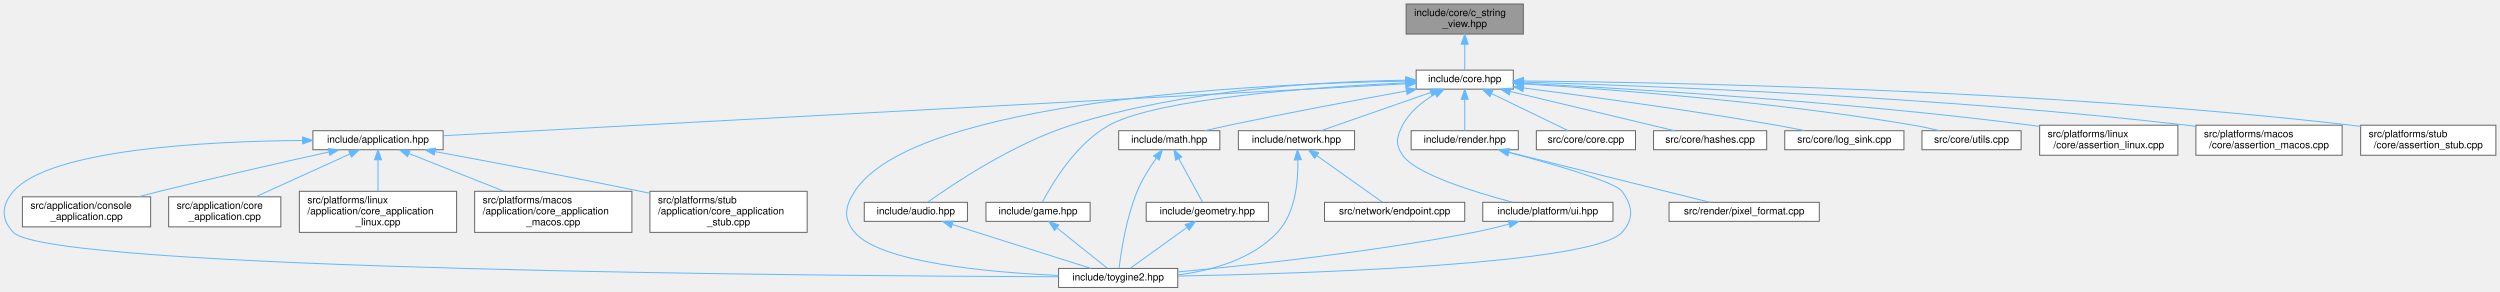
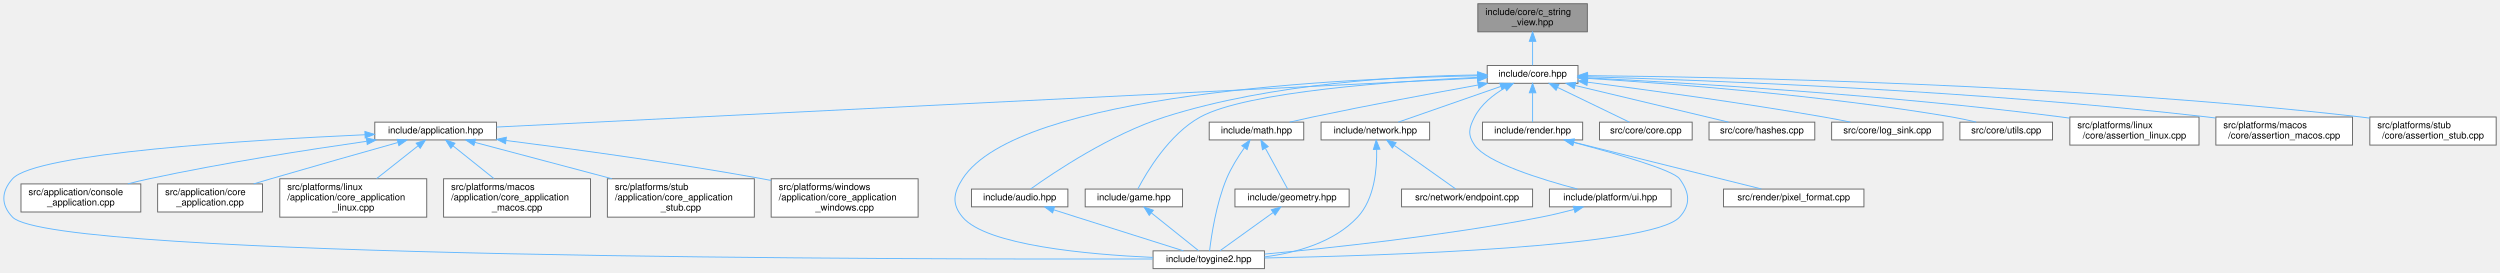
- <svg xmlns="http://www.w3.org/2000/svg" xmlns:xlink="http://www.w3.org/1999/xlink" width="2496pt" height="291pt" viewBox="0.00 0.00 2495.77 291.00">
-   <g id="graph0" class="graph" transform="scale(1 1) rotate(0) translate(4 287)">
+ <svg xmlns="http://www.w3.org/2000/svg" xmlns:xlink="http://www.w3.org/1999/xlink" width="2671pt" height="291pt" viewBox="0.00 0.00 2670.84 291.00">
+   <g id="page0,1_graph0" class="graph" transform="scale(1 1) rotate(0) translate(4 287)">
    <g id="Node000001" class="node">
      <g id="a_Node000001">
        <a xlink:title="Non-owning view over null-terminated C strings.">
-           <polygon fill="#999999" stroke="#666666" points="1516.77,-283 1399.77,-283 1399.77,-253 1516.77,-253 1516.77,-283" />
-           <text text-anchor="start" x="1407.77" y="-271" font-family="Helvetica,sans-Serif" font-size="10.00">include/core/c_string</text>
-           <text text-anchor="middle" x="1458.27" y="-260" font-family="Helvetica,sans-Serif" font-size="10.00">_view.hpp</text>
+           <polygon fill="#999999" stroke="#666666" points="1691.84,-283 1574.84,-283 1574.84,-253 1691.84,-253 1691.84,-283" />
+           <text text-anchor="start" x="1582.84" y="-271" font-family="Helvetica,sans-Serif" font-size="10.00">include/core/c_string</text>
+           <text text-anchor="middle" x="1633.34" y="-260" font-family="Helvetica,sans-Serif" font-size="10.00">_view.hpp</text>
        </a>
      </g>
    </g>
    <g id="Node000002" class="node">
      <g id="a_Node000002">
        <a xlink:href="../../da/d47/core_8hpp.html" target="_top" xlink:title="Umbrella header for the engine core module.">
-           <polygon fill="white" stroke="#666666" points="1506.77,-217 1409.77,-217 1409.77,-198 1506.77,-198 1506.77,-217" />
-           <text text-anchor="middle" x="1458.27" y="-205" font-family="Helvetica,sans-Serif" font-size="10.00">include/core.hpp</text>
+           <polygon fill="white" stroke="#666666" points="1681.84,-217 1584.84,-217 1584.84,-198 1681.84,-198 1681.84,-217" />
+           <text text-anchor="middle" x="1633.34" y="-205" font-family="Helvetica,sans-Serif" font-size="10.00">include/core.hpp</text>
        </a>
      </g>
    </g>
    <g id="edge1_Node000001_Node000002" class="edge">
      <g id="a_edge1_Node000001_Node000002">
        <a xlink:title=" ">
-           <path fill="none" stroke="#63b8ff" d="M1458.27,-242.75C1458.27,-233.72 1458.27,-224.03 1458.27,-217.27" />
-           <polygon fill="#63b8ff" stroke="#63b8ff" points="1454.77,-242.84 1458.27,-252.84 1461.77,-242.84 1454.77,-242.84" />
+           <path fill="none" stroke="#63b8ff" d="M1633.34,-242.75C1633.34,-233.72 1633.34,-224.03 1633.34,-217.27" />
+           <polygon fill="#63b8ff" stroke="#63b8ff" points="1629.84,-242.84 1633.34,-252.84 1636.84,-242.84 1629.84,-242.84" />
        </a>
      </g>
    </g>
    <g id="Node000003" class="node">
      <g id="a_Node000003">
        <a xlink:href="../../d4/d01/application_8hpp.html" target="_top" xlink:title="Umbrella header for the application module.">
-           <polygon fill="white" stroke="#666666" points="438.27,-156.5 308.27,-156.5 308.27,-137.5 438.27,-137.5 438.27,-156.5" />
-           <text text-anchor="middle" x="373.27" y="-144.5" font-family="Helvetica,sans-Serif" font-size="10.00">include/application.hpp</text>
+           <polygon fill="white" stroke="#666666" points="526.34,-156.5 396.34,-156.5 396.34,-137.5 526.34,-137.5 526.34,-156.5" />
+           <text text-anchor="middle" x="461.34" y="-144.5" font-family="Helvetica,sans-Serif" font-size="10.00">include/application.hpp</text>
        </a>
      </g>
    </g>
    <g id="edge2_Node000002_Node000003" class="edge">
      <g id="a_edge2_Node000002_Node000003">
        <a xlink:title=" ">
-           <path fill="none" stroke="#63b8ff" d="M1399.36,-203.32C1212.47,-193.25 633.67,-162.04 438.38,-151.51" />
-           <polygon fill="#63b8ff" stroke="#63b8ff" points="1399.36,-206.83 1409.54,-203.87 1399.74,-199.84 1399.36,-206.83" />
+           <path fill="none" stroke="#63b8ff" d="M1574.24,-203.55C1375.71,-193.64 733.54,-161.59 526.4,-151.25" />
+           <polygon fill="#63b8ff" stroke="#63b8ff" points="1574.31,-207.06 1584.47,-204.06 1574.66,-200.07 1574.31,-207.06" />
        </a>
      </g>
    </g>
    <g id="Node000004" class="node">
      <g id="a_Node000004">
        <a xlink:href="../../d8/d8c/toygine2_8hpp.html" target="_top" xlink:title="Main umbrella header for the engine.">
-           <polygon fill="white" stroke="#666666" points="1171.77,-19 1052.77,-19 1052.77,0 1171.77,0 1171.77,-19" />
-           <text text-anchor="middle" x="1112.27" y="-7" font-family="Helvetica,sans-Serif" font-size="10.00">include/toygine2.hpp</text>
-         </a>
-       </g>
-     </g>
-     <g id="edge25_Node000002_Node000004" class="edge">
-       <g id="a_edge25_Node000002_Node000004">
-         <a xlink:title=" ">
-           <path fill="none" stroke="#63b8ff" d="M1399.22,-206.05C1258.1,-203.49 908.53,-187.82 849.27,-96 839.38,-80.69 837.5,-68.92 849.27,-55 874.78,-24.8 983.26,-15.09 1052.68,-11.97" />
-           <polygon fill="#63b8ff" stroke="#63b8ff" points="1399.36,-209.55 1409.42,-206.22 1399.48,-202.56 1399.36,-209.55" />
-         </a>
-       </g>
-     </g>
-     <g id="Node000010" class="node">
-       <g id="a_Node000010">
-         <a xlink:href="../../d1/d71/audio_8hpp.html" target="_top" xlink:title="Umbrella header for the audio module.">
-           <polygon fill="white" stroke="#666666" points="961.77,-85 858.77,-85 858.77,-66 961.77,-66 961.77,-85" />
-           <text text-anchor="middle" x="910.27" y="-73" font-family="Helvetica,sans-Serif" font-size="10.00">include/audio.hpp</text>
-         </a>
-       </g>
-     </g>
-     <g id="edge9_Node000002_Node000010" class="edge">
-       <g id="a_edge9_Node000002_Node000010">
-         <a xlink:title=" ">
-           <path fill="none" stroke="#63b8ff" d="M1399.38,-206.91C1321.2,-205.87 1179.69,-198.45 1065.27,-162 1007.58,-143.62 946.89,-102.9 921.98,-85.1" />
-           <polygon fill="#63b8ff" stroke="#63b8ff" points="1399.48,-210.41 1409.52,-207.01 1399.55,-203.41 1399.48,-210.41" />
+           <polygon fill="white" stroke="#666666" points="1346.84,-19 1227.84,-19 1227.84,0 1346.84,0 1346.84,-19" />
+           <text text-anchor="middle" x="1287.34" y="-7" font-family="Helvetica,sans-Serif" font-size="10.00">include/toygine2.hpp</text>
+         </a>
+       </g>
+     </g>
+     <g id="edge26_Node000002_Node000004" class="edge">
+       <g id="a_edge26_Node000002_Node000004">
+         <a xlink:title=" ">
+           <path fill="none" stroke="#63b8ff" d="M1574.3,-206.05C1433.17,-203.49 1083.6,-187.82 1024.34,-96 1014.46,-80.69 1012.58,-68.92 1024.34,-55 1049.85,-24.8 1158.34,-15.09 1227.76,-11.97" />
+           <polygon fill="#63b8ff" stroke="#63b8ff" points="1574.44,-209.55 1584.49,-206.22 1574.55,-202.56 1574.44,-209.55" />
        </a>
      </g>
    </g>
    <g id="Node000011" class="node">
      <g id="a_Node000011">
-         <a xlink:href="../../d8/d39/game_8hpp.html" target="_top" xlink:title="Umbrella header for the game module.">
-           <polygon fill="white" stroke="#666666" points="1084.27,-85 980.27,-85 980.27,-66 1084.27,-66 1084.27,-85" />
-           <text text-anchor="middle" x="1032.27" y="-73" font-family="Helvetica,sans-Serif" font-size="10.00">include/game.hpp</text>
-         </a>
-       </g>
-     </g>
-     <g id="edge11_Node000002_Node000011" class="edge">
-       <g id="a_edge11_Node000002_Node000011">
-         <a xlink:title=" ">
-           <path fill="none" stroke="#63b8ff" d="M1399.6,-204.34C1312.26,-200.26 1152.98,-189.24 1103.27,-162 1069.93,-143.74 1045.86,-102.95 1036.53,-85.12" />
-           <polygon fill="#63b8ff" stroke="#63b8ff" points="1399.48,-207.84 1409.63,-204.79 1399.8,-200.84 1399.48,-207.84" />
+         <a xlink:href="../../d1/d71/audio_8hpp.html" target="_top" xlink:title="Umbrella header for the audio module.">
+           <polygon fill="white" stroke="#666666" points="1136.84,-85 1033.84,-85 1033.84,-66 1136.84,-66 1136.84,-85" />
+           <text text-anchor="middle" x="1085.34" y="-73" font-family="Helvetica,sans-Serif" font-size="10.00">include/audio.hpp</text>
+         </a>
+       </g>
+     </g>
+     <g id="edge10_Node000002_Node000011" class="edge">
+       <g id="a_edge10_Node000002_Node000011">
+         <a xlink:title=" ">
+           <path fill="none" stroke="#63b8ff" d="M1574.45,-206.91C1496.27,-205.87 1354.76,-198.45 1240.34,-162 1182.65,-143.62 1121.96,-102.9 1097.05,-85.1" />
+           <polygon fill="#63b8ff" stroke="#63b8ff" points="1574.55,-210.41 1584.59,-207.01 1574.63,-203.41 1574.55,-210.41" />
        </a>
      </g>
    </g>
    <g id="Node000012" class="node">
      <g id="a_Node000012">
+         <a xlink:href="../../d8/d39/game_8hpp.html" target="_top" xlink:title="Umbrella header for the game module.">
+           <polygon fill="white" stroke="#666666" points="1259.34,-85 1155.34,-85 1155.34,-66 1259.34,-66 1259.34,-85" />
+           <text text-anchor="middle" x="1207.34" y="-73" font-family="Helvetica,sans-Serif" font-size="10.00">include/game.hpp</text>
+         </a>
+       </g>
+     </g>
+     <g id="edge12_Node000002_Node000012" class="edge">
+       <g id="a_edge12_Node000002_Node000012">
+         <a xlink:title=" ">
+           <path fill="none" stroke="#63b8ff" d="M1574.68,-204.34C1487.34,-200.26 1328.05,-189.24 1278.34,-162 1245,-143.74 1220.93,-102.95 1211.6,-85.12" />
+           <polygon fill="#63b8ff" stroke="#63b8ff" points="1574.55,-207.84 1584.7,-204.79 1574.87,-200.84 1574.55,-207.84" />
+         </a>
+       </g>
+     </g>
+     <g id="Node000013" class="node">
+       <g id="a_Node000013">
        <a xlink:href="../../d4/d78/math_8hpp.html" target="_top" xlink:title="Umbrella header for the math module.">
-           <polygon fill="white" stroke="#666666" points="1213.77,-156.5 1112.77,-156.5 1112.77,-137.5 1213.77,-137.5 1213.77,-156.5" />
-           <text text-anchor="middle" x="1163.27" y="-144.5" font-family="Helvetica,sans-Serif" font-size="10.00">include/math.hpp</text>
-         </a>
-       </g>
-     </g>
-     <g id="edge13_Node000002_Node000012" class="edge">
-       <g id="a_edge13_Node000002_Node000012">
-         <a xlink:title=" ">
-           <path fill="none" stroke="#63b8ff" d="M1399.86,-196.15C1352.23,-187.53 1283.26,-174.67 1223.27,-162 1215.31,-160.32 1206.79,-158.4 1198.74,-156.54" />
-           <polygon fill="#63b8ff" stroke="#63b8ff" points="1399.53,-199.64 1409.99,-197.97 1400.77,-192.75 1399.53,-199.64" />
-         </a>
-       </g>
-     </g>
-     <g id="Node000014" class="node">
-       <g id="a_Node000014">
+           <polygon fill="white" stroke="#666666" points="1388.84,-156.5 1287.84,-156.5 1287.84,-137.5 1388.84,-137.5 1388.84,-156.5" />
+           <text text-anchor="middle" x="1338.34" y="-144.5" font-family="Helvetica,sans-Serif" font-size="10.00">include/math.hpp</text>
+         </a>
+       </g>
+     </g>
+     <g id="edge14_Node000002_Node000013" class="edge">
+       <g id="a_edge14_Node000002_Node000013">
+         <a xlink:title=" ">
+           <path fill="none" stroke="#63b8ff" d="M1574.93,-196.15C1527.3,-187.53 1458.33,-174.67 1398.34,-162 1390.38,-160.32 1381.86,-158.4 1373.82,-156.54" />
+           <polygon fill="#63b8ff" stroke="#63b8ff" points="1574.6,-199.64 1585.06,-197.97 1575.84,-192.75 1574.6,-199.64" />
+         </a>
+       </g>
+     </g>
+     <g id="Node000015" class="node">
+       <g id="a_Node000015">
        <a xlink:href="../../d6/d67/network_8hpp.html" target="_top" xlink:title="Umbrella header for the network module.">
-           <polygon fill="white" stroke="#666666" points="1348.27,-156.5 1232.27,-156.5 1232.27,-137.5 1348.27,-137.5 1348.27,-156.5" />
-           <text text-anchor="middle" x="1290.27" y="-144.5" font-family="Helvetica,sans-Serif" font-size="10.00">include/network.hpp</text>
-         </a>
-       </g>
-     </g>
-     <g id="edge17_Node000002_Node000014" class="edge">
-       <g id="a_edge17_Node000002_Node000014">
-         <a xlink:title=" ">
-           <path fill="none" stroke="#63b8ff" d="M1424.3,-194.67C1391.8,-183.36 1343.6,-166.57 1314.72,-156.52" />
-           <polygon fill="#63b8ff" stroke="#63b8ff" points="1423.24,-198.01 1433.84,-197.99 1425.54,-191.4 1423.24,-198.01" />
-         </a>
-       </g>
-     </g>
-     <g id="Node000016" class="node">
-       <g id="a_Node000016">
-         <a xlink:href="../../de/dd6/ui_8hpp.html" target="_top" xlink:title="Umbrella header for platform UI types.">
-           <polygon fill="white" stroke="#666666" points="1606.27,-85 1476.27,-85 1476.27,-66 1606.27,-66 1606.27,-85" />
-           <text text-anchor="middle" x="1541.27" y="-73" font-family="Helvetica,sans-Serif" font-size="10.00">include/platform/ui.hpp</text>
-         </a>
-       </g>
-     </g>
-     <g id="edge20_Node000002_Node000016" class="edge">
-       <g id="a_edge20_Node000002_Node000016">
-         <a xlink:title=" ">
-           <path fill="none" stroke="#63b8ff" d="M1428.91,-193.22C1416.46,-185.93 1403.23,-175.56 1396.27,-162 1390.18,-150.14 1388.71,-142.98 1396.27,-132 1409.1,-113.35 1467.53,-95.27 1506.19,-85.05" />
-           <polygon fill="#63b8ff" stroke="#63b8ff" points="1427.28,-196.32 1437.75,-198 1430.61,-190.16 1427.28,-196.32" />
+           <polygon fill="white" stroke="#666666" points="1523.34,-156.5 1407.34,-156.5 1407.34,-137.5 1523.34,-137.5 1523.34,-156.5" />
+           <text text-anchor="middle" x="1465.34" y="-144.5" font-family="Helvetica,sans-Serif" font-size="10.00">include/network.hpp</text>
+         </a>
+       </g>
+     </g>
+     <g id="edge18_Node000002_Node000015" class="edge">
+       <g id="a_edge18_Node000002_Node000015">
+         <a xlink:title=" ">
+           <path fill="none" stroke="#63b8ff" d="M1599.37,-194.67C1566.88,-183.36 1518.67,-166.57 1489.8,-156.52" />
+           <polygon fill="#63b8ff" stroke="#63b8ff" points="1598.31,-198.01 1608.91,-197.99 1600.62,-191.4 1598.31,-198.01" />
        </a>
      </g>
    </g>
    <g id="Node000017" class="node">
      <g id="a_Node000017">
+         <a xlink:href="../../de/dd6/ui_8hpp.html" target="_top" xlink:title="Umbrella header for platform UI types.">
+           <polygon fill="white" stroke="#666666" points="1781.34,-85 1651.34,-85 1651.34,-66 1781.34,-66 1781.34,-85" />
+           <text text-anchor="middle" x="1716.34" y="-73" font-family="Helvetica,sans-Serif" font-size="10.00">include/platform/ui.hpp</text>
+         </a>
+       </g>
+     </g>
+     <g id="edge21_Node000002_Node000017" class="edge">
+       <g id="a_edge21_Node000002_Node000017">
+         <a xlink:title=" ">
+           <path fill="none" stroke="#63b8ff" d="M1603.98,-193.22C1591.53,-185.93 1578.3,-175.56 1571.34,-162 1565.25,-150.14 1563.78,-142.98 1571.34,-132 1584.17,-113.35 1642.61,-95.27 1681.26,-85.05" />
+           <polygon fill="#63b8ff" stroke="#63b8ff" points="1602.36,-196.32 1612.82,-198 1605.68,-190.16 1602.36,-196.32" />
+         </a>
+       </g>
+     </g>
+     <g id="Node000018" class="node">
+       <g id="a_Node000018">
        <a xlink:href="../../d6/d4b/render_8hpp.html" target="_top" xlink:title="Umbrella header for the render module.">
-           <polygon fill="white" stroke="#666666" points="1511.77,-156.5 1404.77,-156.5 1404.77,-137.5 1511.77,-137.5 1511.77,-156.5" />
-           <text text-anchor="middle" x="1458.27" y="-144.5" font-family="Helvetica,sans-Serif" font-size="10.00">include/render.hpp</text>
-         </a>
-       </g>
-     </g>
-     <g id="edge22_Node000002_Node000017" class="edge">
-       <g id="a_edge22_Node000002_Node000017">
-         <a xlink:title=" ">
-           <path fill="none" stroke="#63b8ff" d="M1458.27,-187.66C1458.27,-177.24 1458.27,-164.8 1458.27,-156.67" />
-           <polygon fill="#63b8ff" stroke="#63b8ff" points="1454.77,-187.87 1458.27,-197.87 1461.77,-187.87 1454.77,-187.87" />
-         </a>
-       </g>
-     </g>
-     <g id="Node000019" class="node">
-       <g id="a_Node000019">
-         <a xlink:href="../../da/de0/core_8cpp.html" target="_top" xlink:title="Implementation of toy::initialize() and toy::deInitialize() lifecycle functions.">
-           <polygon fill="white" stroke="#666666" points="1628.77,-156.5 1529.77,-156.5 1529.77,-137.5 1628.77,-137.5 1628.77,-156.5" />
-           <text text-anchor="middle" x="1579.27" y="-144.5" font-family="Helvetica,sans-Serif" font-size="10.00">src/core/core.cpp</text>
-         </a>
-       </g>
-     </g>
-     <g id="edge26_Node000002_Node000019" class="edge">
-       <g id="a_edge26_Node000002_Node000019">
-         <a xlink:title=" ">
-           <path fill="none" stroke="#63b8ff" d="M1484.88,-193.63C1508.21,-182.35 1541.48,-166.27 1561.65,-156.52" />
-           <polygon fill="#63b8ff" stroke="#63b8ff" points="1483.34,-190.49 1475.86,-197.99 1486.39,-196.79 1483.34,-190.49" />
+           <polygon fill="white" stroke="#666666" points="1686.84,-156.5 1579.84,-156.5 1579.84,-137.5 1686.84,-137.5 1686.84,-156.5" />
+           <text text-anchor="middle" x="1633.34" y="-144.5" font-family="Helvetica,sans-Serif" font-size="10.00">include/render.hpp</text>
+         </a>
+       </g>
+     </g>
+     <g id="edge23_Node000002_Node000018" class="edge">
+       <g id="a_edge23_Node000002_Node000018">
+         <a xlink:title=" ">
+           <path fill="none" stroke="#63b8ff" d="M1633.34,-187.66C1633.34,-177.24 1633.34,-164.8 1633.34,-156.67" />
+           <polygon fill="#63b8ff" stroke="#63b8ff" points="1629.84,-187.87 1633.34,-197.87 1636.84,-187.87 1629.84,-187.87" />
        </a>
      </g>
    </g>
    <g id="Node000020" class="node">
      <g id="a_Node000020">
-         <a xlink:href="../../db/d2d/hashes_8cpp.html" target="_top" xlink:title="Table-driven implementations of toy::crc8(), toy::crc16(), and toy::crc32().">
-           <polygon fill="white" stroke="#666666" points="1759.77,-156.5 1646.77,-156.5 1646.77,-137.5 1759.77,-137.5 1759.77,-156.5" />
-           <text text-anchor="middle" x="1703.27" y="-144.5" font-family="Helvetica,sans-Serif" font-size="10.00">src/core/hashes.cpp</text>
+         <a xlink:href="../../da/de0/core_8cpp.html" target="_top" xlink:title="Implementation of toy::initialize() and toy::deInitialize() lifecycle functions.">
+           <polygon fill="white" stroke="#666666" points="1803.84,-156.5 1704.84,-156.5 1704.84,-137.5 1803.84,-137.5 1803.84,-156.5" />
+           <text text-anchor="middle" x="1754.34" y="-144.5" font-family="Helvetica,sans-Serif" font-size="10.00">src/core/core.cpp</text>
        </a>
      </g>
    </g>
    <g id="edge27_Node000002_Node000020" class="edge">
      <g id="a_edge27_Node000002_Node000020">
        <a xlink:title=" ">
-           <path fill="none" stroke="#63b8ff" d="M1503.88,-195.61C1551.22,-184.3 1624.3,-166.85 1667.6,-156.52" />
-           <polygon fill="#63b8ff" stroke="#63b8ff" points="1502.8,-192.27 1493.89,-197.99 1504.43,-199.08 1502.8,-192.27" />
+           <path fill="none" stroke="#63b8ff" d="M1659.95,-193.63C1683.29,-182.35 1716.55,-166.27 1736.72,-156.52" />
+           <polygon fill="#63b8ff" stroke="#63b8ff" points="1658.41,-190.49 1650.93,-197.99 1661.46,-196.79 1658.41,-190.49" />
        </a>
      </g>
    </g>
    <g id="Node000021" class="node">
      <g id="a_Node000021">
-         <a xlink:href="../../d2/d51/log__sink_8cpp.html" target="_top" xlink:title="Out-of-line definitions for toy::log::ISink.">
-           <polygon fill="white" stroke="#666666" points="1896.77,-156.5 1777.77,-156.5 1777.77,-137.5 1896.77,-137.5 1896.77,-156.5" />
-           <text text-anchor="middle" x="1837.27" y="-144.5" font-family="Helvetica,sans-Serif" font-size="10.00">src/core/log_sink.cpp</text>
+         <a xlink:href="../../db/d2d/hashes_8cpp.html" target="_top" xlink:title="Table-driven implementations of toy::crc8(), toy::crc16(), and toy::crc32().">
+           <polygon fill="white" stroke="#666666" points="1934.84,-156.5 1821.84,-156.5 1821.84,-137.5 1934.84,-137.5 1934.84,-156.5" />
+           <text text-anchor="middle" x="1878.34" y="-144.5" font-family="Helvetica,sans-Serif" font-size="10.00">src/core/hashes.cpp</text>
        </a>
      </g>
    </g>
    <g id="edge28_Node000002_Node000021" class="edge">
      <g id="a_edge28_Node000002_Node000021">
        <a xlink:title=" ">
-           <path fill="none" stroke="#63b8ff" d="M1516.98,-199.18C1579.63,-191.12 1681.72,-177.26 1769.27,-162 1778.53,-160.39 1788.46,-158.46 1797.79,-156.55" />
-           <polygon fill="#63b8ff" stroke="#63b8ff" points="1516.37,-195.73 1506.89,-200.47 1517.26,-202.68 1516.37,-195.73" />
+           <path fill="none" stroke="#63b8ff" d="M1678.95,-195.61C1726.3,-184.3 1799.37,-166.85 1842.67,-156.52" />
+           <polygon fill="#63b8ff" stroke="#63b8ff" points="1677.88,-192.27 1668.96,-197.99 1679.5,-199.08 1677.88,-192.27" />
        </a>
      </g>
    </g>
    <g id="Node000022" class="node">
      <g id="a_Node000022">
-         <a xlink:href="../../de/d06/utils_8cpp.html" target="_top" xlink:title="Definitions for string, encoding, and number utilities declared in core/utils.hpp.">
-           <polygon fill="white" stroke="#666666" points="2013.77,-156.5 1914.77,-156.5 1914.77,-137.5 2013.77,-137.5 2013.77,-156.5" />
-           <text text-anchor="middle" x="1964.27" y="-144.5" font-family="Helvetica,sans-Serif" font-size="10.00">src/core/utils.cpp</text>
+         <a xlink:href="../../d2/d51/log__sink_8cpp.html" target="_top" xlink:title="Out-of-line definitions for toy::log::ISink.">
+           <polygon fill="white" stroke="#666666" points="2071.84,-156.5 1952.84,-156.5 1952.84,-137.5 2071.84,-137.5 2071.84,-156.5" />
+           <text text-anchor="middle" x="2012.34" y="-144.5" font-family="Helvetica,sans-Serif" font-size="10.00">src/core/log_sink.cpp</text>
        </a>
      </g>
    </g>
    <g id="edge29_Node000002_Node000022" class="edge">
      <g id="a_edge29_Node000002_Node000022">
        <a xlink:title=" ">
-           <path fill="none" stroke="#63b8ff" d="M1517.04,-203.25C1602.98,-197.92 1767.79,-185.47 1906.27,-162 1914.74,-160.56 1923.82,-158.59 1932.22,-156.57" />
-           <polygon fill="#63b8ff" stroke="#63b8ff" points="1516.72,-199.77 1506.95,-203.87 1517.15,-206.75 1516.72,-199.77" />
+           <path fill="none" stroke="#63b8ff" d="M1692.05,-199.18C1754.71,-191.12 1856.79,-177.26 1944.34,-162 1953.6,-160.39 1963.53,-158.46 1972.86,-156.55" />
+           <polygon fill="#63b8ff" stroke="#63b8ff" points="1691.44,-195.73 1681.96,-200.47 1692.33,-202.68 1691.44,-195.73" />
        </a>
      </g>
    </g>
    <g id="Node000023" class="node">
      <g id="a_Node000023">
-         <a xlink:href="../../df/de5/assertion__linux_8cpp.html" target="_top" xlink:title="Linux implementation of the toy::assertion crash handler and stack trace capture.">
-           <polygon fill="white" stroke="#666666" points="2170.27,-162 2032.27,-162 2032.27,-132 2170.27,-132 2170.27,-162" />
-           <text text-anchor="start" x="2040.27" y="-150" font-family="Helvetica,sans-Serif" font-size="10.00">src/platforms/linux</text>
-           <text text-anchor="middle" x="2101.27" y="-139" font-family="Helvetica,sans-Serif" font-size="10.00">/core/assertion_linux.cpp</text>
+         <a xlink:href="../../de/d06/utils_8cpp.html" target="_top" xlink:title="Definitions for string, encoding, and number utilities declared in core/utils.hpp.">
+           <polygon fill="white" stroke="#666666" points="2188.84,-156.5 2089.84,-156.5 2089.84,-137.5 2188.84,-137.5 2188.84,-156.5" />
+           <text text-anchor="middle" x="2139.34" y="-144.5" font-family="Helvetica,sans-Serif" font-size="10.00">src/core/utils.cpp</text>
        </a>
      </g>
    </g>
    <g id="edge30_Node000002_Node000023" class="edge">
      <g id="a_edge30_Node000002_Node000023">
        <a xlink:title=" ">
-           <path fill="none" stroke="#63b8ff" d="M1516.98,-203.79C1619.87,-198.63 1839.29,-185.7 2023.27,-162 2026.13,-161.63 2029.05,-161.23 2032,-160.8" />
-           <polygon fill="#63b8ff" stroke="#63b8ff" points="1516.62,-200.31 1506.8,-204.3 1516.96,-207.3 1516.62,-200.31" />
+           <path fill="none" stroke="#63b8ff" d="M1692.11,-203.25C1778.05,-197.92 1942.86,-185.47 2081.34,-162 2089.81,-160.56 2098.89,-158.59 2107.29,-156.57" />
+           <polygon fill="#63b8ff" stroke="#63b8ff" points="1691.79,-199.77 1682.02,-203.87 1692.22,-206.75 1691.79,-199.77" />
        </a>
      </g>
    </g>
    <g id="Node000024" class="node">
      <g id="a_Node000024">
-         <a xlink:href="../../d5/d5a/assertion__macos_8cpp.html" target="_top" xlink:title="macOS implementation of the toy::assertion crash handler and stack trace capture.">
-           <polygon fill="white" stroke="#666666" points="2334.27,-162 2188.27,-162 2188.27,-132 2334.27,-132 2334.27,-162" />
-           <text text-anchor="start" x="2196.27" y="-150" font-family="Helvetica,sans-Serif" font-size="10.00">src/platforms/macos</text>
-           <text text-anchor="middle" x="2261.27" y="-139" font-family="Helvetica,sans-Serif" font-size="10.00">/core/assertion_macos.cpp</text>
+         <a xlink:href="../../df/de5/assertion__linux_8cpp.html" target="_top" xlink:title="Linux implementation of the toy::assertion crash handler and stack trace capture.">
+           <polygon fill="white" stroke="#666666" points="2345.34,-162 2207.34,-162 2207.34,-132 2345.34,-132 2345.34,-162" />
+           <text text-anchor="start" x="2215.34" y="-150" font-family="Helvetica,sans-Serif" font-size="10.00">src/platforms/linux</text>
+           <text text-anchor="middle" x="2276.34" y="-139" font-family="Helvetica,sans-Serif" font-size="10.00">/core/assertion_linux.cpp</text>
        </a>
      </g>
    </g>
    <g id="edge31_Node000002_Node000024" class="edge">
      <g id="a_edge31_Node000002_Node000024">
        <a xlink:title=" ">
-           <path fill="none" stroke="#63b8ff" d="M1517.29,-205C1640.61,-201.41 1934.44,-190.37 2179.27,-162 2182.13,-161.67 2185.06,-161.3 2188,-160.91" />
-           <polygon fill="#63b8ff" stroke="#63b8ff" points="1516.84,-201.52 1506.95,-205.3 1517.05,-208.51 1516.84,-201.52" />
+           <path fill="none" stroke="#63b8ff" d="M1692.06,-203.79C1794.94,-198.63 2014.36,-185.7 2198.34,-162 2201.2,-161.63 2204.12,-161.23 2207.07,-160.8" />
+           <polygon fill="#63b8ff" stroke="#63b8ff" points="1691.69,-200.31 1681.87,-204.3 1692.04,-207.3 1691.69,-200.31" />
        </a>
      </g>
    </g>
    <g id="Node000025" class="node">
      <g id="a_Node000025">
-         <a xlink:href="../../d7/d90/assertion__stub_8cpp.html" target="_top" xlink:title="Stub definitions for the assertion callback API declared in core/assertion.hpp.">
-           <polygon fill="white" stroke="#666666" points="2487.77,-162 2352.77,-162 2352.77,-132 2487.77,-132 2487.77,-162" />
-           <text text-anchor="start" x="2360.77" y="-150" font-family="Helvetica,sans-Serif" font-size="10.00">src/platforms/stub</text>
-           <text text-anchor="middle" x="2420.27" y="-139" font-family="Helvetica,sans-Serif" font-size="10.00">/core/assertion_stub.cpp</text>
+         <a xlink:href="../../d5/d5a/assertion__macos_8cpp.html" target="_top" xlink:title="macOS implementation of the toy::assertion crash handler and stack trace capture.">
+           <polygon fill="white" stroke="#666666" points="2509.34,-162 2363.34,-162 2363.34,-132 2509.34,-132 2509.34,-162" />
+           <text text-anchor="start" x="2371.34" y="-150" font-family="Helvetica,sans-Serif" font-size="10.00">src/platforms/macos</text>
+           <text text-anchor="middle" x="2436.34" y="-139" font-family="Helvetica,sans-Serif" font-size="10.00">/core/assertion_macos.cpp</text>
        </a>
      </g>
    </g>
    <g id="edge32_Node000002_Node000025" class="edge">
      <g id="a_edge32_Node000002_Node000025">
        <a xlink:title=" ">
-           <path fill="none" stroke="#63b8ff" d="M1517.14,-206.17C1659.51,-204.8 2033.53,-197.79 2343.27,-162 2346.37,-161.64 2349.54,-161.23 2352.73,-160.79" />
-           <polygon fill="#63b8ff" stroke="#63b8ff" points="1516.86,-202.67 1506.89,-206.26 1516.93,-209.67 1516.86,-202.67" />
+           <path fill="none" stroke="#63b8ff" d="M1692.36,-205C1815.68,-201.41 2109.51,-190.37 2354.34,-162 2357.21,-161.67 2360.13,-161.3 2363.08,-160.91" />
+           <polygon fill="#63b8ff" stroke="#63b8ff" points="1691.92,-201.52 1682.02,-205.3 1692.12,-208.51 1691.92,-201.52" />
+         </a>
+       </g>
+     </g>
+     <g id="Node000026" class="node">
+       <g id="a_Node000026">
+         <a xlink:href="../../d7/d90/assertion__stub_8cpp.html" target="_top" xlink:title="Stub definitions for the assertion callback API declared in core/assertion.hpp.">
+           <polygon fill="white" stroke="#666666" points="2662.84,-162 2527.84,-162 2527.84,-132 2662.84,-132 2662.84,-162" />
+           <text text-anchor="start" x="2535.84" y="-150" font-family="Helvetica,sans-Serif" font-size="10.00">src/platforms/stub</text>
+           <text text-anchor="middle" x="2595.34" y="-139" font-family="Helvetica,sans-Serif" font-size="10.00">/core/assertion_stub.cpp</text>
+         </a>
+       </g>
+     </g>
+     <g id="edge33_Node000002_Node000026" class="edge">
+       <g id="a_edge33_Node000002_Node000026">
+         <a xlink:title=" ">
+           <path fill="none" stroke="#63b8ff" d="M1692.21,-206.17C1834.58,-204.8 2208.6,-197.79 2518.34,-162 2521.44,-161.64 2524.61,-161.23 2527.8,-160.79" />
+           <polygon fill="#63b8ff" stroke="#63b8ff" points="1691.93,-202.67 1681.97,-206.26 1692,-209.67 1691.93,-202.67" />
        </a>
      </g>
    </g>
    <g id="edge3_Node000003_Node000004" class="edge">
      <g id="a_edge3_Node000003_Node000004">
        <a xlink:title=" ">
-           <path fill="none" stroke="#63b8ff" d="M297.82,-146.78C202.36,-145.97 45.92,-138.04 9.27,-96 -2.71,-82.27 -3.36,-68.14 9.27,-55 45.63,-17.14 827.87,-11.49 1052.47,-10.65" />
-           <polygon fill="#63b8ff" stroke="#63b8ff" points="297.98,-150.28 308,-146.84 298.02,-143.28 297.98,-150.28" />
+           <path fill="none" stroke="#63b8ff" d="M385.88,-143.05C263.77,-137.5 33.96,-123.5 9.34,-96 -2.82,-82.43 -3.32,-68.11 9.34,-55 52.11,-10.71 980.73,-9.77 1227.54,-10.3" />
+           <polygon fill="#63b8ff" stroke="#63b8ff" points="385.77,-146.55 395.92,-143.5 386.08,-139.56 385.77,-146.55" />
        </a>
      </g>
    </g>
    <g id="Node000005" class="node">
      <g id="a_Node000005">
        <a xlink:href="../../db/db6/console__application_8cpp.html" target="_top" xlink:title="Implementations for toy::application::ConsoleApplication.">
-           <polygon fill="white" stroke="#666666" points="146.27,-90.5 18.27,-90.5 18.27,-60.5 146.27,-60.5 146.27,-90.5" />
-           <text text-anchor="start" x="26.27" y="-78.5" font-family="Helvetica,sans-Serif" font-size="10.00">src/application/console</text>
-           <text text-anchor="middle" x="82.27" y="-67.5" font-family="Helvetica,sans-Serif" font-size="10.00">_application.cpp</text>
+           <polygon fill="white" stroke="#666666" points="146.34,-90.5 18.34,-90.5 18.34,-60.5 146.34,-60.5 146.34,-90.5" />
+           <text text-anchor="start" x="26.34" y="-78.5" font-family="Helvetica,sans-Serif" font-size="10.00">src/application/console</text>
+           <text text-anchor="middle" x="82.34" y="-67.5" font-family="Helvetica,sans-Serif" font-size="10.00">_application.cpp</text>
        </a>
      </g>
    </g>
    <g id="edge4_Node000003_Node000005" class="edge">
      <g id="a_edge4_Node000003_Node000005">
        <a xlink:title=" ">
-           <path fill="none" stroke="#63b8ff" d="M324.26,-135.28C280,-125.48 213.13,-110.36 155.27,-96 148.39,-94.29 141.17,-92.44 134.05,-90.58" />
-           <polygon fill="#63b8ff" stroke="#63b8ff" points="323.66,-138.73 334.18,-137.48 325.17,-131.9 323.66,-138.73" />
+           <path fill="none" stroke="#63b8ff" d="M387.59,-136.04C325.37,-127.14 234.11,-112.91 155.34,-96 147.9,-94.4 140.08,-92.53 132.44,-90.58" />
+           <polygon fill="#63b8ff" stroke="#63b8ff" points="387.31,-139.54 397.7,-137.48 388.29,-132.61 387.31,-139.54" />
        </a>
      </g>
    </g>
    <g id="Node000006" class="node">
      <g id="a_Node000006">
        <a xlink:href="../../d0/dbb/core__application_8cpp.html" target="_top" xlink:title="Implementations for toy::application::CoreApplication.">
-           <polygon fill="white" stroke="#666666" points="276.27,-90.5 164.27,-90.5 164.27,-60.5 276.27,-60.5 276.27,-90.5" />
-           <text text-anchor="start" x="172.27" y="-78.5" font-family="Helvetica,sans-Serif" font-size="10.00">src/application/core</text>
-           <text text-anchor="middle" x="220.27" y="-67.5" font-family="Helvetica,sans-Serif" font-size="10.00">_application.cpp</text>
+           <polygon fill="white" stroke="#666666" points="276.34,-90.5 164.34,-90.5 164.34,-60.5 276.34,-60.5 276.34,-90.5" />
+           <text text-anchor="start" x="172.34" y="-78.5" font-family="Helvetica,sans-Serif" font-size="10.00">src/application/core</text>
+           <text text-anchor="middle" x="220.34" y="-67.5" font-family="Helvetica,sans-Serif" font-size="10.00">_application.cpp</text>
        </a>
      </g>
    </g>
    <g id="edge5_Node000003_Node000006" class="edge">
      <g id="a_edge5_Node000003_Node000006">
        <a xlink:title=" ">
-           <path fill="none" stroke="#63b8ff" d="M345.34,-133.32C318.71,-121.22 278.67,-103.03 251.1,-90.51" />
-           <polygon fill="#63b8ff" stroke="#63b8ff" points="343.95,-136.53 354.5,-137.48 346.85,-130.16 343.95,-136.53" />
+           <path fill="none" stroke="#63b8ff" d="M420.74,-134.65C385.04,-124.62 331.68,-109.53 285.34,-96 279.34,-94.25 273.05,-92.39 266.83,-90.54" />
+           <polygon fill="#63b8ff" stroke="#63b8ff" points="420.2,-138.13 430.77,-137.46 422.09,-131.39 420.2,-138.13" />
        </a>
      </g>
    </g>
    <g id="Node000007" class="node">
      <g id="a_Node000007">
        <a xlink:href="../../d0/d8a/core__application__linux_8cpp.html" target="_top" xlink:title="Linux implementations of toy::application::CoreApplication via POSIX APIs.">
-           <polygon fill="white" stroke="#666666" points="451.77,-96 294.77,-96 294.77,-55 451.77,-55 451.77,-96" />
-           <text text-anchor="start" x="302.77" y="-84" font-family="Helvetica,sans-Serif" font-size="10.00">src/platforms/linux</text>
-           <text text-anchor="start" x="302.77" y="-73" font-family="Helvetica,sans-Serif" font-size="10.00">/application/core_application</text>
-           <text text-anchor="middle" x="373.27" y="-62" font-family="Helvetica,sans-Serif" font-size="10.00">_linux.cpp</text>
+           <polygon fill="white" stroke="#666666" points="451.84,-96 294.84,-96 294.84,-55 451.84,-55 451.84,-96" />
+           <text text-anchor="start" x="302.84" y="-84" font-family="Helvetica,sans-Serif" font-size="10.00">src/platforms/linux</text>
+           <text text-anchor="start" x="302.84" y="-73" font-family="Helvetica,sans-Serif" font-size="10.00">/application/core_application</text>
+           <text text-anchor="middle" x="373.34" y="-62" font-family="Helvetica,sans-Serif" font-size="10.00">_linux.cpp</text>
        </a>
      </g>
    </g>
    <g id="edge6_Node000003_Node000007" class="edge">
      <g id="a_edge6_Node000003_Node000007">
        <a xlink:title=" ">
-           <path fill="none" stroke="#63b8ff" d="M373.27,-127.38C373.27,-117.74 373.27,-105.96 373.27,-96.17" />
-           <polygon fill="#63b8ff" stroke="#63b8ff" points="369.77,-127.48 373.27,-137.48 376.77,-127.48 369.77,-127.48" />
+           <path fill="none" stroke="#63b8ff" d="M442.39,-131.04C429.48,-120.84 412.26,-107.24 398.25,-96.17" />
+           <polygon fill="#63b8ff" stroke="#63b8ff" points="440.53,-134.03 450.55,-137.48 444.87,-128.53 440.53,-134.03" />
        </a>
      </g>
    </g>
    <g id="Node000008" class="node">
      <g id="a_Node000008">
        <a xlink:href="../../d8/d89/core__application__macos_8cpp.html" target="_top" xlink:title="macOS implementations of toy::application::CoreApplication via POSIX APIs.">
-           <polygon fill="white" stroke="#666666" points="626.77,-96 469.77,-96 469.77,-55 626.77,-55 626.77,-96" />
-           <text text-anchor="start" x="477.77" y="-84" font-family="Helvetica,sans-Serif" font-size="10.00">src/platforms/macos</text>
-           <text text-anchor="start" x="477.77" y="-73" font-family="Helvetica,sans-Serif" font-size="10.00">/application/core_application</text>
-           <text text-anchor="middle" x="548.27" y="-62" font-family="Helvetica,sans-Serif" font-size="10.00">_macos.cpp</text>
+           <polygon fill="white" stroke="#666666" points="626.84,-96 469.84,-96 469.84,-55 626.84,-55 626.84,-96" />
+           <text text-anchor="start" x="477.84" y="-84" font-family="Helvetica,sans-Serif" font-size="10.00">src/platforms/macos</text>
+           <text text-anchor="start" x="477.84" y="-73" font-family="Helvetica,sans-Serif" font-size="10.00">/application/core_application</text>
+           <text text-anchor="middle" x="548.34" y="-62" font-family="Helvetica,sans-Serif" font-size="10.00">_macos.cpp</text>
        </a>
      </g>
    </g>
    <g id="edge7_Node000003_Node000008" class="edge">
      <g id="a_edge7_Node000003_Node000008">
        <a xlink:title=" ">
-           <path fill="none" stroke="#63b8ff" d="M404.17,-133.73C430.44,-123.29 468.63,-108.13 499.1,-96.03" />
-           <polygon fill="#63b8ff" stroke="#63b8ff" points="402.73,-130.53 394.72,-137.48 405.31,-137.04 402.73,-130.53" />
+           <path fill="none" stroke="#63b8ff" d="M480.07,-131.04C492.83,-120.84 509.85,-107.24 523.71,-96.17" />
+           <polygon fill="#63b8ff" stroke="#63b8ff" points="477.63,-128.5 472,-137.48 482,-133.97 477.63,-128.5" />
        </a>
      </g>
    </g>
    <g id="Node000009" class="node">
      <g id="a_Node000009">
        <a xlink:href="../../db/da8/core__application__stub_8cpp.html" target="_top" xlink:title="Stub implementation of toy::application::CoreApplication::sleep() for platforms without OS sleep supp...">
-           <polygon fill="white" stroke="#666666" points="801.77,-96 644.77,-96 644.77,-55 801.77,-55 801.77,-96" />
-           <text text-anchor="start" x="652.77" y="-84" font-family="Helvetica,sans-Serif" font-size="10.00">src/platforms/stub</text>
-           <text text-anchor="start" x="652.77" y="-73" font-family="Helvetica,sans-Serif" font-size="10.00">/application/core_application</text>
-           <text text-anchor="middle" x="723.27" y="-62" font-family="Helvetica,sans-Serif" font-size="10.00">_stub.cpp</text>
+           <polygon fill="white" stroke="#666666" points="801.84,-96 644.84,-96 644.84,-55 801.84,-55 801.84,-96" />
+           <text text-anchor="start" x="652.84" y="-84" font-family="Helvetica,sans-Serif" font-size="10.00">src/platforms/stub</text>
+           <text text-anchor="start" x="652.84" y="-73" font-family="Helvetica,sans-Serif" font-size="10.00">/application/core_application</text>
+           <text text-anchor="middle" x="723.34" y="-62" font-family="Helvetica,sans-Serif" font-size="10.00">_stub.cpp</text>
        </a>
      </g>
    </g>
    <g id="edge8_Node000003_Node000009" class="edge">
      <g id="a_edge8_Node000003_Node000009">
        <a xlink:title=" ">
-           <path fill="none" stroke="#63b8ff" d="M430.11,-135.65C483.25,-125.86 564.75,-110.54 635.27,-96 638.33,-95.37 641.45,-94.72 644.61,-94.05" />
-           <polygon fill="#63b8ff" stroke="#63b8ff" points="429.4,-132.22 420.2,-137.47 430.67,-139.11 429.4,-132.22" />
-         </a>
-       </g>
-     </g>
-     <g id="edge10_Node000010_Node000004" class="edge">
-       <g id="a_edge10_Node000010_Node000004">
-         <a xlink:title=" ">
-           <path fill="none" stroke="#63b8ff" d="M946.59,-62.86C954.71,-60.27 963.28,-57.54 971.27,-55 1010.9,-42.41 1056.83,-27.93 1085.22,-19" />
-           <polygon fill="#63b8ff" stroke="#63b8ff" points="945.44,-59.56 936.98,-65.94 947.57,-66.22 945.44,-59.56" />
-         </a>
-       </g>
-     </g>
-     <g id="edge12_Node000011_Node000004" class="edge">
-       <g id="a_edge12_Node000011_Node000004">
-         <a xlink:title=" ">
-           <path fill="none" stroke="#63b8ff" d="M1051.03,-59.49C1066.69,-46.96 1088.47,-29.54 1101.39,-19.2" />
-           <polygon fill="#63b8ff" stroke="#63b8ff" points="1048.68,-56.89 1043.05,-65.87 1053.05,-62.35 1048.68,-56.89" />
-         </a>
-       </g>
-     </g>
-     <g id="edge16_Node000012_Node000004" class="edge">
-       <g id="a_edge16_Node000012_Node000004">
-         <a xlink:title=" ">
-           <path fill="none" stroke="#63b8ff" d="M1150.27,-129.01C1143.71,-119.71 1136.13,-107.71 1131.27,-96 1120.12,-69.18 1115.03,-34.79 1113.16,-19.05" />
-           <polygon fill="#63b8ff" stroke="#63b8ff" points="1147.62,-131.32 1156.35,-137.32 1153.26,-127.18 1147.62,-131.32" />
-         </a>
-       </g>
-     </g>
-     <g id="Node000013" class="node">
-       <g id="a_Node000013">
+           <path fill="none" stroke="#63b8ff" d="M503.26,-134.88C542.63,-124.43 602.4,-108.58 649.72,-96.03" />
+           <polygon fill="#63b8ff" stroke="#63b8ff" points="502.23,-131.53 493.46,-137.48 504.03,-138.3 502.23,-131.53" />
+         </a>
+       </g>
+     </g>
+     <g id="Node000010" class="node">
+       <g id="a_Node000010">
+         <a xlink:href="../../dc/d2d/core__application__windows_8cpp.html" target="_top" xlink:title="Windows implementations of toy::application::CoreApplication via Win32 APIs.">
+           <polygon fill="white" stroke="#666666" points="976.84,-96 819.84,-96 819.84,-55 976.84,-55 976.84,-96" />
+           <text text-anchor="start" x="827.84" y="-84" font-family="Helvetica,sans-Serif" font-size="10.00">src/platforms/windows</text>
+           <text text-anchor="start" x="827.84" y="-73" font-family="Helvetica,sans-Serif" font-size="10.00">/application/core_application</text>
+           <text text-anchor="middle" x="898.34" y="-62" font-family="Helvetica,sans-Serif" font-size="10.00">_windows.cpp</text>
+         </a>
+       </g>
+     </g>
+     <g id="edge9_Node000003_Node000010" class="edge">
+       <g id="a_edge9_Node000003_Node000010">
+         <a xlink:title=" ">
+           <path fill="none" stroke="#63b8ff" d="M536.71,-136.88C607.58,-127.9 716.5,-113.09 810.34,-96 813.42,-95.44 816.55,-94.85 819.71,-94.23" />
+           <polygon fill="#63b8ff" stroke="#63b8ff" points="536.03,-133.44 526.54,-138.16 536.9,-140.38 536.03,-133.44" />
+         </a>
+       </g>
+     </g>
+     <g id="edge11_Node000011_Node000004" class="edge">
+       <g id="a_edge11_Node000011_Node000004">
+         <a xlink:title=" ">
+           <path fill="none" stroke="#63b8ff" d="M1121.66,-62.86C1129.78,-60.27 1138.35,-57.54 1146.34,-55 1185.97,-42.41 1231.91,-27.93 1260.3,-19" />
+           <polygon fill="#63b8ff" stroke="#63b8ff" points="1120.51,-59.56 1112.05,-65.94 1122.64,-66.22 1120.51,-59.56" />
+         </a>
+       </g>
+     </g>
+     <g id="edge13_Node000012_Node000004" class="edge">
+       <g id="a_edge13_Node000012_Node000004">
+         <a xlink:title=" ">
+           <path fill="none" stroke="#63b8ff" d="M1226.1,-59.49C1241.76,-46.96 1263.54,-29.54 1276.46,-19.2" />
+           <polygon fill="#63b8ff" stroke="#63b8ff" points="1223.75,-56.89 1218.13,-65.87 1228.12,-62.35 1223.75,-56.89" />
+         </a>
+       </g>
+     </g>
+     <g id="edge17_Node000013_Node000004" class="edge">
+       <g id="a_edge17_Node000013_Node000004">
+         <a xlink:title=" ">
+           <path fill="none" stroke="#63b8ff" d="M1325.34,-129.01C1318.78,-119.71 1311.2,-107.71 1306.34,-96 1295.19,-69.18 1290.1,-34.79 1288.23,-19.05" />
+           <polygon fill="#63b8ff" stroke="#63b8ff" points="1322.69,-131.32 1331.42,-137.32 1328.34,-127.18 1322.69,-131.32" />
+         </a>
+       </g>
+     </g>
+     <g id="Node000014" class="node">
+       <g id="a_Node000014">
        <a xlink:href="../../db/dbb/geometry_8hpp.html" target="_top" xlink:title="Umbrella header for the geometry module.">
-           <polygon fill="white" stroke="#666666" points="1262.27,-85 1140.27,-85 1140.27,-66 1262.27,-66 1262.27,-85" />
-           <text text-anchor="middle" x="1201.27" y="-73" font-family="Helvetica,sans-Serif" font-size="10.00">include/geometry.hpp</text>
-         </a>
-       </g>
-     </g>
-     <g id="edge14_Node000012_Node000013" class="edge">
-       <g id="a_edge14_Node000012_Node000013">
-         <a xlink:title=" ">
-           <path fill="none" stroke="#63b8ff" d="M1172.87,-128.43C1180.44,-114.58 1190.68,-95.86 1196.57,-85.09" />
-           <polygon fill="#63b8ff" stroke="#63b8ff" points="1169.65,-127.02 1167.92,-137.48 1175.79,-130.38 1169.65,-127.02" />
-         </a>
-       </g>
-     </g>
-     <g id="edge15_Node000013_Node000004" class="edge">
-       <g id="a_edge15_Node000013_Node000004">
-         <a xlink:title=" ">
-           <path fill="none" stroke="#63b8ff" d="M1180.87,-59.83C1163.41,-47.28 1138.87,-29.63 1124.36,-19.2" />
-           <polygon fill="#63b8ff" stroke="#63b8ff" points="1179.1,-62.87 1189.26,-65.87 1183.19,-57.19 1179.1,-62.87" />
-         </a>
-       </g>
-     </g>
-     <g id="edge18_Node000014_Node000004" class="edge">
-       <g id="a_edge18_Node000014_Node000004">
-         <a xlink:title=" ">
-           <path fill="none" stroke="#63b8ff" d="M1291.66,-127.22C1292.1,-106.81 1289.5,-74.5 1271.27,-55 1245.91,-27.89 1205.52,-16.82 1171.8,-12.5" />
-           <polygon fill="#63b8ff" stroke="#63b8ff" points="1288.15,-127.27 1291.16,-137.43 1295.15,-127.61 1288.15,-127.27" />
-         </a>
-       </g>
-     </g>
-     <g id="Node000015" class="node">
-       <g id="a_Node000015">
+           <polygon fill="white" stroke="#666666" points="1437.34,-85 1315.34,-85 1315.34,-66 1437.34,-66 1437.34,-85" />
+           <text text-anchor="middle" x="1376.34" y="-73" font-family="Helvetica,sans-Serif" font-size="10.00">include/geometry.hpp</text>
+         </a>
+       </g>
+     </g>
+     <g id="edge15_Node000013_Node000014" class="edge">
+       <g id="a_edge15_Node000013_Node000014">
+         <a xlink:title=" ">
+           <path fill="none" stroke="#63b8ff" d="M1347.94,-128.43C1355.52,-114.58 1365.75,-95.86 1371.64,-85.09" />
+           <polygon fill="#63b8ff" stroke="#63b8ff" points="1344.72,-127.02 1343,-137.48 1350.86,-130.38 1344.72,-127.02" />
+         </a>
+       </g>
+     </g>
+     <g id="edge16_Node000014_Node000004" class="edge">
+       <g id="a_edge16_Node000014_Node000004">
+         <a xlink:title=" ">
+           <path fill="none" stroke="#63b8ff" d="M1355.94,-59.83C1338.49,-47.28 1313.94,-29.63 1299.43,-19.2" />
+           <polygon fill="#63b8ff" stroke="#63b8ff" points="1354.17,-62.87 1364.33,-65.87 1358.26,-57.19 1354.17,-62.87" />
+         </a>
+       </g>
+     </g>
+     <g id="edge19_Node000015_Node000004" class="edge">
+       <g id="a_edge19_Node000015_Node000004">
+         <a xlink:title=" ">
+           <path fill="none" stroke="#63b8ff" d="M1466.73,-127.22C1467.18,-106.81 1464.57,-74.5 1446.34,-55 1420.98,-27.89 1380.59,-16.82 1346.87,-12.5" />
+           <polygon fill="#63b8ff" stroke="#63b8ff" points="1463.23,-127.27 1466.23,-137.43 1470.22,-127.61 1463.23,-127.27" />
+         </a>
+       </g>
+     </g>
+     <g id="Node000016" class="node">
+       <g id="a_Node000016">
        <a xlink:href="../../d3/d80/endpoint_8cpp.html" target="_top" xlink:title="Definitions for the toy::network::Endpoint destructor declared in network/endpoint....">
-           <polygon fill="white" stroke="#666666" points="1458.27,-85 1318.27,-85 1318.27,-66 1458.27,-66 1458.27,-85" />
-           <text text-anchor="middle" x="1388.27" y="-73" font-family="Helvetica,sans-Serif" font-size="10.00">src/network/endpoint.cpp</text>
-         </a>
-       </g>
-     </g>
-     <g id="edge19_Node000014_Node000015" class="edge">
-       <g id="a_edge19_Node000014_Node000015">
-         <a xlink:title=" ">
-           <path fill="none" stroke="#63b8ff" d="M1310.61,-131.57C1330.4,-117.54 1359.79,-96.7 1376.15,-85.09" />
-           <polygon fill="#63b8ff" stroke="#63b8ff" points="1308.41,-128.84 1302.28,-137.48 1312.46,-134.55 1308.41,-128.84" />
-         </a>
-       </g>
-     </g>
-     <g id="edge21_Node000016_Node000004" class="edge">
-       <g id="a_edge21_Node000016_Node000004">
-         <a xlink:title=" ">
-           <path fill="none" stroke="#63b8ff" d="M1502.33,-63.2C1491.09,-60.22 1478.75,-57.22 1467.27,-55 1364.36,-35.08 1242.86,-22.09 1172,-15.54" />
-           <polygon fill="#63b8ff" stroke="#63b8ff" points="1501.73,-66.67 1512.3,-65.91 1503.57,-59.91 1501.73,-66.67" />
-         </a>
-       </g>
-     </g>
-     <g id="edge23_Node000017_Node000004" class="edge">
-       <g id="a_edge23_Node000017_Node000004">
-         <a xlink:title=" ">
-           <path fill="none" stroke="#63b8ff" d="M1502.04,-134.88C1546.05,-123.27 1608.35,-105.45 1615.27,-96 1626.02,-81.29 1627.57,-68.44 1615.27,-55 1585.85,-22.87 1298.93,-13.81 1172.07,-11.36" />
-           <polygon fill="#63b8ff" stroke="#63b8ff" points="1500.92,-131.56 1492.13,-137.48 1502.69,-138.33 1500.92,-131.56" />
-         </a>
-       </g>
-     </g>
-     <g id="Node000018" class="node">
-       <g id="a_Node000018">
+           <polygon fill="white" stroke="#666666" points="1633.34,-85 1493.34,-85 1493.34,-66 1633.34,-66 1633.34,-85" />
+           <text text-anchor="middle" x="1563.34" y="-73" font-family="Helvetica,sans-Serif" font-size="10.00">src/network/endpoint.cpp</text>
+         </a>
+       </g>
+     </g>
+     <g id="edge20_Node000015_Node000016" class="edge">
+       <g id="a_edge20_Node000015_Node000016">
+         <a xlink:title=" ">
+           <path fill="none" stroke="#63b8ff" d="M1485.69,-131.57C1505.47,-117.54 1534.86,-96.7 1551.22,-85.09" />
+           <polygon fill="#63b8ff" stroke="#63b8ff" points="1483.49,-128.84 1477.35,-137.48 1487.54,-134.55 1483.49,-128.84" />
+         </a>
+       </g>
+     </g>
+     <g id="edge22_Node000017_Node000004" class="edge">
+       <g id="a_edge22_Node000017_Node000004">
+         <a xlink:title=" ">
+           <path fill="none" stroke="#63b8ff" d="M1677.41,-63.2C1666.16,-60.22 1653.82,-57.22 1642.34,-55 1539.43,-35.08 1417.94,-22.09 1347.08,-15.54" />
+           <polygon fill="#63b8ff" stroke="#63b8ff" points="1676.8,-66.67 1687.37,-65.91 1678.64,-59.91 1676.8,-66.67" />
+         </a>
+       </g>
+     </g>
+     <g id="edge24_Node000018_Node000004" class="edge">
+       <g id="a_edge24_Node000018_Node000004">
+         <a xlink:title=" ">
+           <path fill="none" stroke="#63b8ff" d="M1677.12,-134.88C1721.12,-123.27 1783.43,-105.45 1790.34,-96 1801.09,-81.29 1802.64,-68.44 1790.34,-55 1760.92,-22.87 1474,-13.81 1347.14,-11.36" />
+           <polygon fill="#63b8ff" stroke="#63b8ff" points="1675.99,-131.56 1667.2,-137.48 1677.76,-138.33 1675.99,-131.56" />
+         </a>
+       </g>
+     </g>
+     <g id="Node000019" class="node">
+       <g id="a_Node000019">
        <a xlink:href="../../db/d3d/pixel__format_8cpp.html" target="_top" xlink:title="Definitions for pixelFormatName() and pixelFormatFromName() declared in render/pixel_format....">
-           <polygon fill="white" stroke="#666666" points="1812.27,-85 1662.27,-85 1662.27,-66 1812.27,-66 1812.27,-85" />
-           <text text-anchor="middle" x="1737.27" y="-73" font-family="Helvetica,sans-Serif" font-size="10.00">src/render/pixel_format.cpp</text>
-         </a>
-       </g>
-     </g>
-     <g id="edge24_Node000017_Node000018" class="edge">
-       <g id="a_edge24_Node000017_Node000018">
-         <a xlink:title=" ">
-           <path fill="none" stroke="#63b8ff" d="M1502.38,-135.01C1557.93,-121.17 1652.2,-97.69 1702.77,-85.09" />
-           <polygon fill="#63b8ff" stroke="#63b8ff" points="1501.33,-131.66 1492.48,-137.48 1503.03,-138.46 1501.33,-131.66" />
+           <polygon fill="white" stroke="#666666" points="1987.34,-85 1837.34,-85 1837.34,-66 1987.34,-66 1987.34,-85" />
+           <text text-anchor="middle" x="1912.34" y="-73" font-family="Helvetica,sans-Serif" font-size="10.00">src/render/pixel_format.cpp</text>
+         </a>
+       </g>
+     </g>
+     <g id="edge25_Node000018_Node000019" class="edge">
+       <g id="a_edge25_Node000018_Node000019">
+         <a xlink:title=" ">
+           <path fill="none" stroke="#63b8ff" d="M1677.45,-135.01C1733,-121.17 1827.27,-97.69 1877.85,-85.09" />
+           <polygon fill="#63b8ff" stroke="#63b8ff" points="1676.41,-131.66 1667.55,-137.48 1678.1,-138.46 1676.41,-131.66" />
        </a>
      </g>
    </g>
  </g>
</svg>
